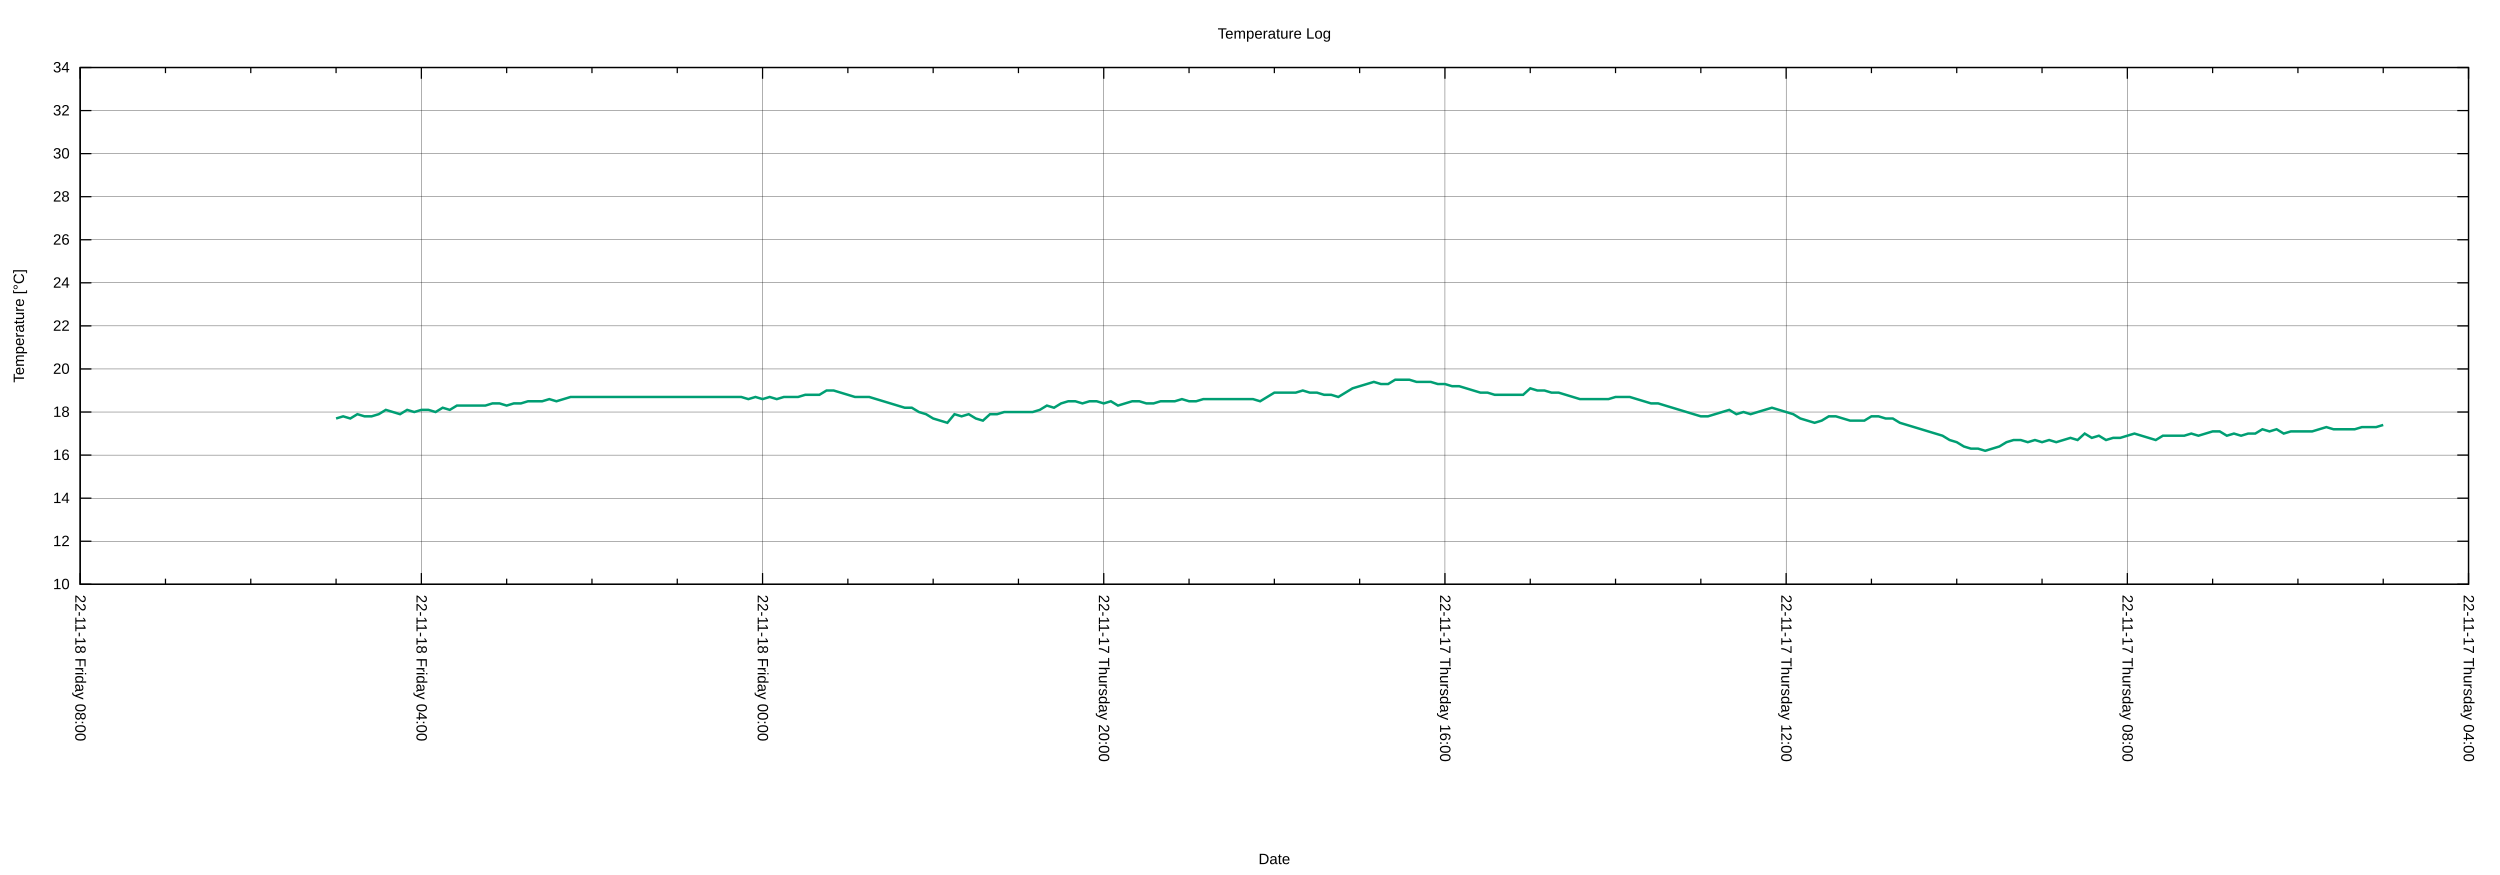
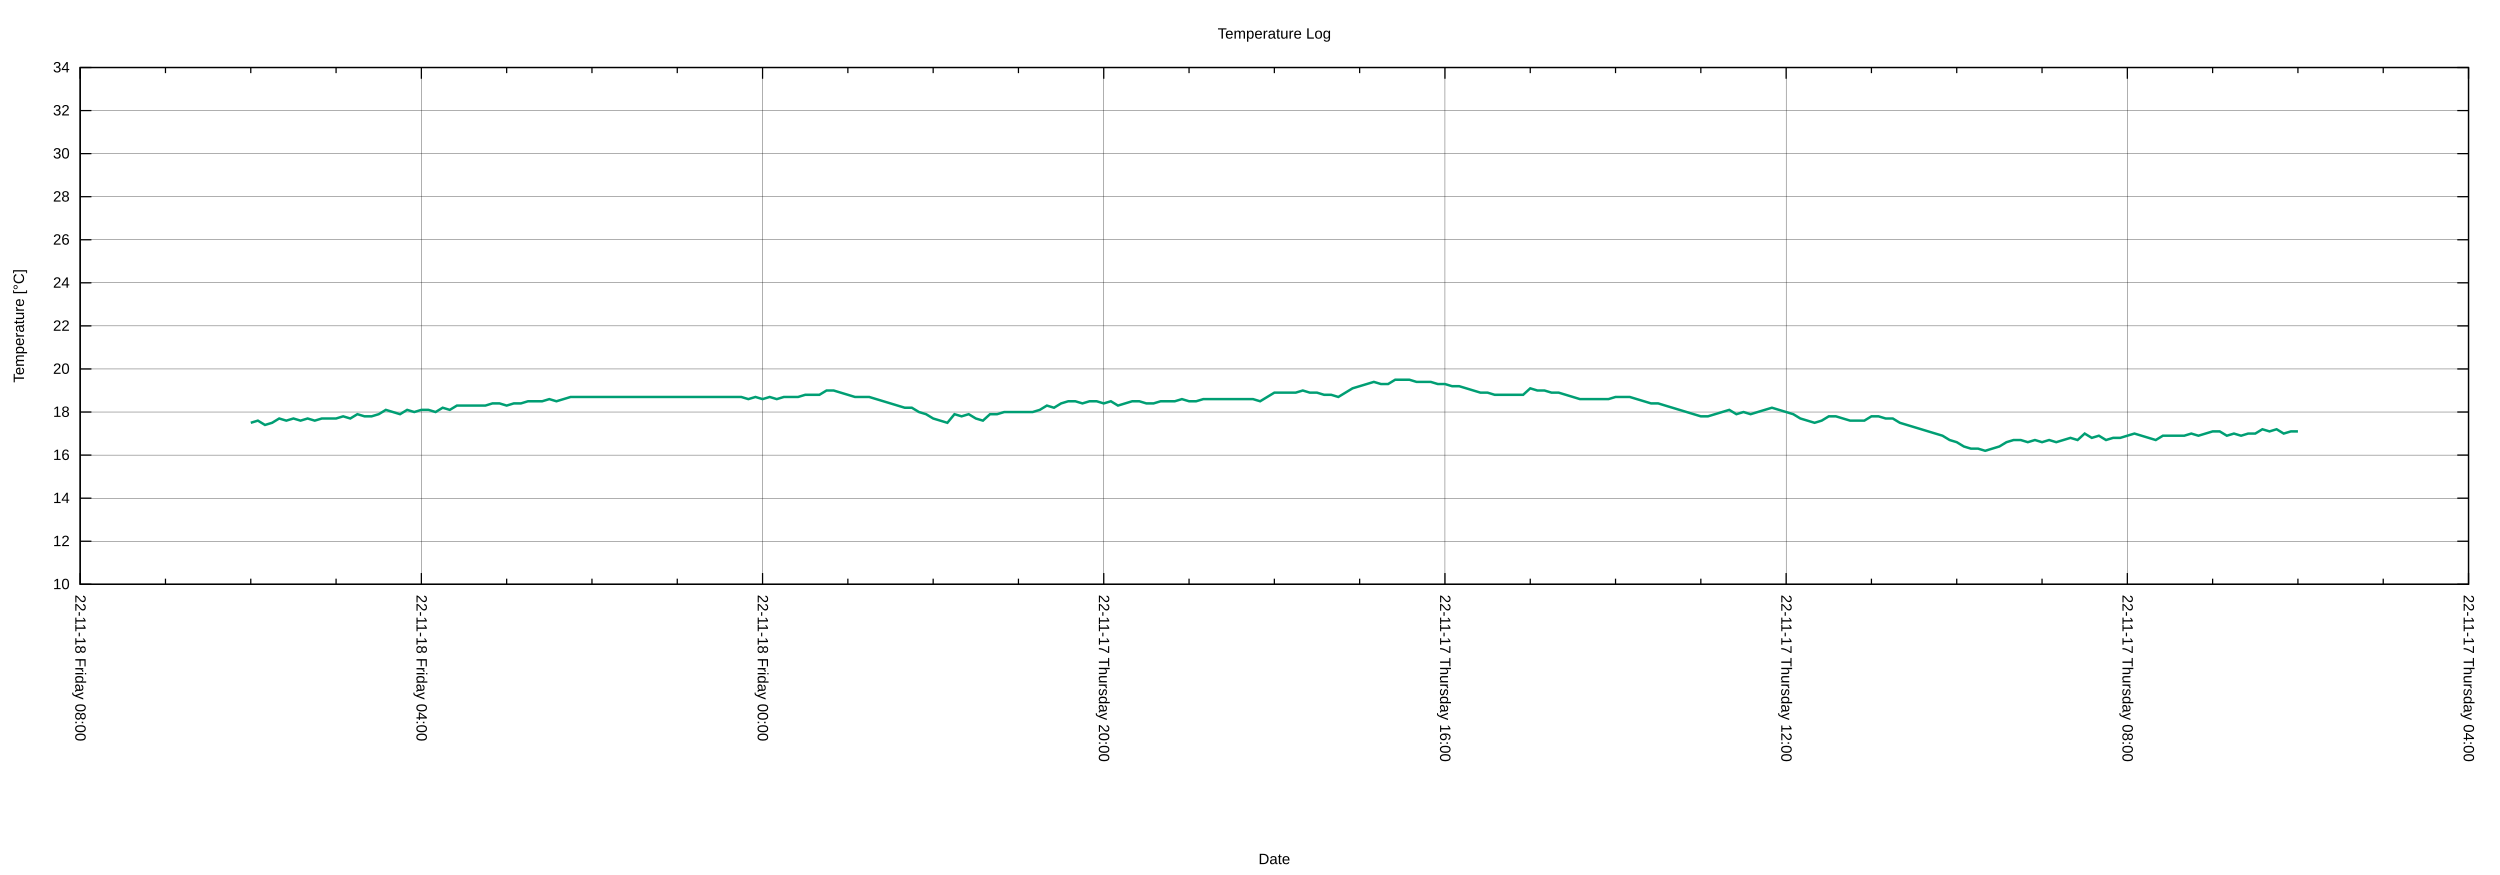
<svg xmlns="http://www.w3.org/2000/svg" xmlns:xlink="http://www.w3.org/1999/xlink" width="2000" height="700" viewBox="0 0 2000 700">
  <g id="gnuplot_canvas">
    <rect x="0" y="0" width="2000" height="700" fill="none" />
    <defs>
      <circle id="gpDot" r="0.5" stroke-width="0.5" stroke="currentColor" />
      <path id="gpPt0" stroke-width="0.222" stroke="currentColor" d="M-1,0 h2 M0,-1 v2" />
      <path id="gpPt1" stroke-width="0.222" stroke="currentColor" d="M-1,-1 L1,1 M1,-1 L-1,1" />
      <path id="gpPt2" stroke-width="0.222" stroke="currentColor" d="M-1,0 L1,0 M0,-1 L0,1 M-1,-1 L1,1 M-1,1 L1,-1" />
      <rect id="gpPt3" stroke-width="0.222" stroke="currentColor" x="-1" y="-1" width="2" height="2" />
      <rect id="gpPt4" stroke-width="0.222" stroke="currentColor" fill="currentColor" x="-1" y="-1" width="2" height="2" />
      <circle id="gpPt5" stroke-width="0.222" stroke="currentColor" cx="0" cy="0" r="1" />
      <use xlink:href="#gpPt5" id="gpPt6" fill="currentColor" stroke="none" />
      <path id="gpPt7" stroke-width="0.222" stroke="currentColor" d="M0,-1.33 L-1.33,0.67 L1.33,0.67 z" />
      <use xlink:href="#gpPt7" id="gpPt8" fill="currentColor" stroke="none" />
      <use xlink:href="#gpPt7" id="gpPt9" stroke="currentColor" transform="rotate(180)" />
      <use xlink:href="#gpPt9" id="gpPt10" fill="currentColor" stroke="none" />
      <use xlink:href="#gpPt3" id="gpPt11" stroke="currentColor" transform="rotate(45)" />
      <use xlink:href="#gpPt11" id="gpPt12" fill="currentColor" stroke="none" />
      <path id="gpPt13" stroke-width="0.222" stroke="currentColor" d="M0,1.330 L1.265,0.411 L0.782,-1.067 L-0.782,-1.076 L-1.265,0.411 z" />
      <use xlink:href="#gpPt13" id="gpPt14" fill="currentColor" stroke="none" />
      <filter id="textbox" filterUnits="objectBoundingBox" x="0" y="0" height="1" width="1">
        <feFlood flood-color="white" flood-opacity="1" result="bgnd" />
        <feComposite in="SourceGraphic" in2="bgnd" operator="atop" />
      </filter>
      <filter id="greybox" filterUnits="objectBoundingBox" x="0" y="0" height="1" width="1">
        <feFlood flood-color="lightgrey" flood-opacity="1" result="grey" />
        <feComposite in="SourceGraphic" in2="grey" operator="atop" />
      </filter>
    </defs>
    <g fill="none" color="white" stroke="currentColor" stroke-width="1.00" stroke-linecap="butt" stroke-linejoin="miter">
</g>
    <g fill="none" color="black" stroke="currentColor" stroke-width="1.00" stroke-linecap="butt" stroke-linejoin="miter">
</g>
    <g fill="none" color="black" stroke="black" stroke-width="0.25" stroke-linecap="butt" stroke-linejoin="miter">
</g>
    <g fill="none" color="black" stroke="currentColor" stroke-width="0.25" stroke-linecap="butt" stroke-linejoin="miter">
      <path stroke="black" class="gridline" d="M64.14,467.43 L1974.82,467.43  " />
    </g>
    <g fill="none" color="black" stroke="black" stroke-width="1.00" stroke-linecap="butt" stroke-linejoin="miter">
</g>
    <g fill="none" color="black" stroke="currentColor" stroke-width="1.00" stroke-linecap="butt" stroke-linejoin="miter">
      <path stroke="black" d="M64.14,467.43 L73.14,467.43 M1974.82,467.43 L1965.82,467.43  " />
      <g transform="translate(55.75,471.33)" stroke="none" fill="black" font-family="Arial" font-size="12.00" text-anchor="end">
        <text>
          <tspan font-family="Arial"> 10</tspan>
        </text>
      </g>
    </g>
    <g fill="none" color="black" stroke="currentColor" stroke-width="1.00" stroke-linecap="butt" stroke-linejoin="miter">
</g>
    <g fill="none" color="black" stroke="black" stroke-width="0.25" stroke-linecap="butt" stroke-linejoin="miter">
</g>
    <g fill="none" color="black" stroke="currentColor" stroke-width="0.25" stroke-linecap="butt" stroke-linejoin="miter">
      <path stroke="black" class="gridline" d="M64.14,432.98 L1974.82,432.98  " />
    </g>
    <g fill="none" color="black" stroke="black" stroke-width="1.00" stroke-linecap="butt" stroke-linejoin="miter">
</g>
    <g fill="none" color="black" stroke="currentColor" stroke-width="1.00" stroke-linecap="butt" stroke-linejoin="miter">
      <path stroke="black" d="M64.14,432.98 L73.14,432.98 M1974.82,432.98 L1965.82,432.98  " />
      <g transform="translate(55.75,436.88)" stroke="none" fill="black" font-family="Arial" font-size="12.00" text-anchor="end">
        <text>
          <tspan font-family="Arial"> 12</tspan>
        </text>
      </g>
    </g>
    <g fill="none" color="black" stroke="currentColor" stroke-width="1.00" stroke-linecap="butt" stroke-linejoin="miter">
</g>
    <g fill="none" color="black" stroke="black" stroke-width="0.25" stroke-linecap="butt" stroke-linejoin="miter">
</g>
    <g fill="none" color="black" stroke="currentColor" stroke-width="0.25" stroke-linecap="butt" stroke-linejoin="miter">
      <path stroke="black" class="gridline" d="M64.14,398.53 L1974.82,398.53  " />
    </g>
    <g fill="none" color="black" stroke="black" stroke-width="1.00" stroke-linecap="butt" stroke-linejoin="miter">
</g>
    <g fill="none" color="black" stroke="currentColor" stroke-width="1.00" stroke-linecap="butt" stroke-linejoin="miter">
      <path stroke="black" d="M64.14,398.53 L73.14,398.53 M1974.82,398.53 L1965.82,398.53  " />
      <g transform="translate(55.75,402.43)" stroke="none" fill="black" font-family="Arial" font-size="12.00" text-anchor="end">
        <text>
          <tspan font-family="Arial"> 14</tspan>
        </text>
      </g>
    </g>
    <g fill="none" color="black" stroke="currentColor" stroke-width="1.00" stroke-linecap="butt" stroke-linejoin="miter">
</g>
    <g fill="none" color="black" stroke="black" stroke-width="0.25" stroke-linecap="butt" stroke-linejoin="miter">
</g>
    <g fill="none" color="black" stroke="currentColor" stroke-width="0.25" stroke-linecap="butt" stroke-linejoin="miter">
      <path stroke="black" class="gridline" d="M64.14,364.07 L1974.82,364.07  " />
    </g>
    <g fill="none" color="black" stroke="black" stroke-width="1.00" stroke-linecap="butt" stroke-linejoin="miter">
</g>
    <g fill="none" color="black" stroke="currentColor" stroke-width="1.00" stroke-linecap="butt" stroke-linejoin="miter">
      <path stroke="black" d="M64.14,364.07 L73.14,364.07 M1974.82,364.07 L1965.82,364.07  " />
      <g transform="translate(55.75,367.97)" stroke="none" fill="black" font-family="Arial" font-size="12.00" text-anchor="end">
        <text>
          <tspan font-family="Arial"> 16</tspan>
        </text>
      </g>
    </g>
    <g fill="none" color="black" stroke="currentColor" stroke-width="1.00" stroke-linecap="butt" stroke-linejoin="miter">
</g>
    <g fill="none" color="black" stroke="black" stroke-width="0.25" stroke-linecap="butt" stroke-linejoin="miter">
</g>
    <g fill="none" color="black" stroke="currentColor" stroke-width="0.25" stroke-linecap="butt" stroke-linejoin="miter">
      <path stroke="black" class="gridline" d="M64.14,329.62 L1974.82,329.62  " />
    </g>
    <g fill="none" color="black" stroke="black" stroke-width="1.00" stroke-linecap="butt" stroke-linejoin="miter">
</g>
    <g fill="none" color="black" stroke="currentColor" stroke-width="1.00" stroke-linecap="butt" stroke-linejoin="miter">
      <path stroke="black" d="M64.14,329.62 L73.14,329.62 M1974.82,329.62 L1965.82,329.62  " />
      <g transform="translate(55.75,333.52)" stroke="none" fill="black" font-family="Arial" font-size="12.00" text-anchor="end">
        <text>
          <tspan font-family="Arial"> 18</tspan>
        </text>
      </g>
    </g>
    <g fill="none" color="black" stroke="currentColor" stroke-width="1.00" stroke-linecap="butt" stroke-linejoin="miter">
</g>
    <g fill="none" color="black" stroke="black" stroke-width="0.25" stroke-linecap="butt" stroke-linejoin="miter">
</g>
    <g fill="none" color="black" stroke="currentColor" stroke-width="0.25" stroke-linecap="butt" stroke-linejoin="miter">
      <path stroke="black" class="gridline" d="M64.14,295.17 L1974.82,295.17  " />
    </g>
    <g fill="none" color="black" stroke="black" stroke-width="1.00" stroke-linecap="butt" stroke-linejoin="miter">
</g>
    <g fill="none" color="black" stroke="currentColor" stroke-width="1.00" stroke-linecap="butt" stroke-linejoin="miter">
      <path stroke="black" d="M64.14,295.17 L73.14,295.17 M1974.82,295.17 L1965.82,295.17  " />
      <g transform="translate(55.75,299.07)" stroke="none" fill="black" font-family="Arial" font-size="12.00" text-anchor="end">
        <text>
          <tspan font-family="Arial"> 20</tspan>
        </text>
      </g>
    </g>
    <g fill="none" color="black" stroke="currentColor" stroke-width="1.00" stroke-linecap="butt" stroke-linejoin="miter">
</g>
    <g fill="none" color="black" stroke="black" stroke-width="0.25" stroke-linecap="butt" stroke-linejoin="miter">
</g>
    <g fill="none" color="black" stroke="currentColor" stroke-width="0.25" stroke-linecap="butt" stroke-linejoin="miter">
      <path stroke="black" class="gridline" d="M64.14,260.72 L1974.82,260.72  " />
    </g>
    <g fill="none" color="black" stroke="black" stroke-width="1.00" stroke-linecap="butt" stroke-linejoin="miter">
</g>
    <g fill="none" color="black" stroke="currentColor" stroke-width="1.00" stroke-linecap="butt" stroke-linejoin="miter">
      <path stroke="black" d="M64.14,260.72 L73.14,260.72 M1974.82,260.72 L1965.82,260.72  " />
      <g transform="translate(55.75,264.62)" stroke="none" fill="black" font-family="Arial" font-size="12.00" text-anchor="end">
        <text>
          <tspan font-family="Arial"> 22</tspan>
        </text>
      </g>
    </g>
    <g fill="none" color="black" stroke="currentColor" stroke-width="1.00" stroke-linecap="butt" stroke-linejoin="miter">
</g>
    <g fill="none" color="black" stroke="black" stroke-width="0.25" stroke-linecap="butt" stroke-linejoin="miter">
</g>
    <g fill="none" color="black" stroke="currentColor" stroke-width="0.25" stroke-linecap="butt" stroke-linejoin="miter">
      <path stroke="black" class="gridline" d="M64.14,226.27 L1974.82,226.27  " />
    </g>
    <g fill="none" color="black" stroke="black" stroke-width="1.00" stroke-linecap="butt" stroke-linejoin="miter">
</g>
    <g fill="none" color="black" stroke="currentColor" stroke-width="1.00" stroke-linecap="butt" stroke-linejoin="miter">
      <path stroke="black" d="M64.14,226.27 L73.14,226.27 M1974.82,226.27 L1965.82,226.27  " />
      <g transform="translate(55.75,230.17)" stroke="none" fill="black" font-family="Arial" font-size="12.00" text-anchor="end">
        <text>
          <tspan font-family="Arial"> 24</tspan>
        </text>
      </g>
    </g>
    <g fill="none" color="black" stroke="currentColor" stroke-width="1.00" stroke-linecap="butt" stroke-linejoin="miter">
</g>
    <g fill="none" color="black" stroke="black" stroke-width="0.25" stroke-linecap="butt" stroke-linejoin="miter">
</g>
    <g fill="none" color="black" stroke="currentColor" stroke-width="0.25" stroke-linecap="butt" stroke-linejoin="miter">
      <path stroke="black" class="gridline" d="M64.14,191.82 L1974.82,191.82  " />
    </g>
    <g fill="none" color="black" stroke="black" stroke-width="1.00" stroke-linecap="butt" stroke-linejoin="miter">
</g>
    <g fill="none" color="black" stroke="currentColor" stroke-width="1.00" stroke-linecap="butt" stroke-linejoin="miter">
      <path stroke="black" d="M64.14,191.82 L73.14,191.82 M1974.82,191.82 L1965.82,191.82  " />
      <g transform="translate(55.75,195.72)" stroke="none" fill="black" font-family="Arial" font-size="12.00" text-anchor="end">
        <text>
          <tspan font-family="Arial"> 26</tspan>
        </text>
      </g>
    </g>
    <g fill="none" color="black" stroke="currentColor" stroke-width="1.00" stroke-linecap="butt" stroke-linejoin="miter">
</g>
    <g fill="none" color="black" stroke="black" stroke-width="0.25" stroke-linecap="butt" stroke-linejoin="miter">
</g>
    <g fill="none" color="black" stroke="currentColor" stroke-width="0.25" stroke-linecap="butt" stroke-linejoin="miter">
      <path stroke="black" class="gridline" d="M64.14,157.36 L1974.82,157.36  " />
    </g>
    <g fill="none" color="black" stroke="black" stroke-width="1.00" stroke-linecap="butt" stroke-linejoin="miter">
</g>
    <g fill="none" color="black" stroke="currentColor" stroke-width="1.00" stroke-linecap="butt" stroke-linejoin="miter">
      <path stroke="black" d="M64.14,157.36 L73.14,157.36 M1974.82,157.36 L1965.82,157.36  " />
      <g transform="translate(55.75,161.26)" stroke="none" fill="black" font-family="Arial" font-size="12.00" text-anchor="end">
        <text>
          <tspan font-family="Arial"> 28</tspan>
        </text>
      </g>
    </g>
    <g fill="none" color="black" stroke="currentColor" stroke-width="1.00" stroke-linecap="butt" stroke-linejoin="miter">
</g>
    <g fill="none" color="black" stroke="black" stroke-width="0.25" stroke-linecap="butt" stroke-linejoin="miter">
</g>
    <g fill="none" color="black" stroke="currentColor" stroke-width="0.25" stroke-linecap="butt" stroke-linejoin="miter">
      <path stroke="black" class="gridline" d="M64.14,122.91 L1974.82,122.91  " />
    </g>
    <g fill="none" color="black" stroke="black" stroke-width="1.00" stroke-linecap="butt" stroke-linejoin="miter">
</g>
    <g fill="none" color="black" stroke="currentColor" stroke-width="1.00" stroke-linecap="butt" stroke-linejoin="miter">
      <path stroke="black" d="M64.14,122.91 L73.14,122.91 M1974.82,122.91 L1965.82,122.91  " />
      <g transform="translate(55.75,126.81)" stroke="none" fill="black" font-family="Arial" font-size="12.00" text-anchor="end">
        <text>
          <tspan font-family="Arial"> 30</tspan>
        </text>
      </g>
    </g>
    <g fill="none" color="black" stroke="currentColor" stroke-width="1.00" stroke-linecap="butt" stroke-linejoin="miter">
</g>
    <g fill="none" color="black" stroke="black" stroke-width="0.25" stroke-linecap="butt" stroke-linejoin="miter">
</g>
    <g fill="none" color="black" stroke="currentColor" stroke-width="0.25" stroke-linecap="butt" stroke-linejoin="miter">
      <path stroke="black" class="gridline" d="M64.14,88.46 L1974.82,88.46  " />
    </g>
    <g fill="none" color="black" stroke="black" stroke-width="1.00" stroke-linecap="butt" stroke-linejoin="miter">
</g>
    <g fill="none" color="black" stroke="currentColor" stroke-width="1.00" stroke-linecap="butt" stroke-linejoin="miter">
      <path stroke="black" d="M64.14,88.46 L73.14,88.46 M1974.82,88.46 L1965.82,88.46  " />
      <g transform="translate(55.75,92.36)" stroke="none" fill="black" font-family="Arial" font-size="12.00" text-anchor="end">
        <text>
          <tspan font-family="Arial"> 32</tspan>
        </text>
      </g>
    </g>
    <g fill="none" color="black" stroke="currentColor" stroke-width="1.00" stroke-linecap="butt" stroke-linejoin="miter">
</g>
    <g fill="none" color="black" stroke="black" stroke-width="0.25" stroke-linecap="butt" stroke-linejoin="miter">
</g>
    <g fill="none" color="black" stroke="currentColor" stroke-width="0.25" stroke-linecap="butt" stroke-linejoin="miter">
      <path stroke="black" class="gridline" d="M64.14,54.01 L1974.82,54.01  " />
    </g>
    <g fill="none" color="black" stroke="black" stroke-width="1.00" stroke-linecap="butt" stroke-linejoin="miter">
</g>
    <g fill="none" color="black" stroke="currentColor" stroke-width="1.00" stroke-linecap="butt" stroke-linejoin="miter">
      <path stroke="black" d="M64.14,54.01 L73.14,54.01 M1974.82,54.01 L1965.82,54.01  " />
      <g transform="translate(55.75,57.91)" stroke="none" fill="black" font-family="Arial" font-size="12.00" text-anchor="end">
        <text>
          <tspan font-family="Arial"> 34</tspan>
        </text>
      </g>
    </g>
    <g fill="none" color="black" stroke="currentColor" stroke-width="1.00" stroke-linecap="butt" stroke-linejoin="miter">
</g>
    <g fill="none" color="black" stroke="black" stroke-width="0.25" stroke-linecap="butt" stroke-linejoin="miter">
</g>
    <g fill="none" color="black" stroke="currentColor" stroke-width="0.25" stroke-linecap="butt" stroke-linejoin="miter">
      <path stroke="black" class="gridline" d="M1974.82,467.43 L1974.82,54.01  " />
    </g>
    <g fill="none" color="black" stroke="black" stroke-width="1.00" stroke-linecap="butt" stroke-linejoin="miter">
</g>
    <g fill="none" color="black" stroke="currentColor" stroke-width="1.00" stroke-linecap="butt" stroke-linejoin="miter">
      <path stroke="black" d="M1974.82,467.43 L1974.82,458.43 M1974.82,54.01 L1974.82,63.01  " />
      <g transform="translate(1970.92,475.82) rotate(90)" stroke="none" fill="black" font-family="Arial" font-size="12.00" text-anchor="start">
        <text>
          <tspan font-family="Arial">22-11-17 Thursday 04:00</tspan>
        </text>
      </g>
    </g>
    <g fill="none" color="black" stroke="currentColor" stroke-width="1.00" stroke-linecap="butt" stroke-linejoin="miter">
      <path stroke="black" d="M1906.58,467.43 L1906.58,462.93 M1906.58,54.01 L1906.58,58.51 M1838.34,467.43 L1838.34,462.93 M1838.34,54.01 L1838.34,58.51   M1770.10,467.43 L1770.10,462.93 M1770.10,54.01 L1770.10,58.51  " />
    </g>
    <g fill="none" color="black" stroke="black" stroke-width="0.25" stroke-linecap="butt" stroke-linejoin="miter">
</g>
    <g fill="none" color="black" stroke="currentColor" stroke-width="0.25" stroke-linecap="butt" stroke-linejoin="miter">
      <path stroke="black" class="gridline" d="M1701.87,467.43 L1701.87,54.01  " />
    </g>
    <g fill="none" color="black" stroke="black" stroke-width="1.00" stroke-linecap="butt" stroke-linejoin="miter">
</g>
    <g fill="none" color="black" stroke="currentColor" stroke-width="1.00" stroke-linecap="butt" stroke-linejoin="miter">
      <path stroke="black" d="M1701.87,467.43 L1701.87,458.43 M1701.87,54.01 L1701.87,63.01  " />
      <g transform="translate(1697.97,475.82) rotate(90)" stroke="none" fill="black" font-family="Arial" font-size="12.00" text-anchor="start">
        <text>
          <tspan font-family="Arial">22-11-17 Thursday 08:00</tspan>
        </text>
      </g>
    </g>
    <g fill="none" color="black" stroke="currentColor" stroke-width="1.00" stroke-linecap="butt" stroke-linejoin="miter">
      <path stroke="black" d="M1633.63,467.43 L1633.63,462.93 M1633.63,54.01 L1633.63,58.51 M1565.39,467.43 L1565.39,462.93 M1565.39,54.01 L1565.39,58.51   M1497.15,467.43 L1497.15,462.93 M1497.15,54.01 L1497.15,58.51  " />
    </g>
    <g fill="none" color="black" stroke="black" stroke-width="0.25" stroke-linecap="butt" stroke-linejoin="miter">
</g>
    <g fill="none" color="black" stroke="currentColor" stroke-width="0.25" stroke-linecap="butt" stroke-linejoin="miter">
      <path stroke="black" class="gridline" d="M1428.91,467.43 L1428.91,54.01  " />
    </g>
    <g fill="none" color="black" stroke="black" stroke-width="1.00" stroke-linecap="butt" stroke-linejoin="miter">
</g>
    <g fill="none" color="black" stroke="currentColor" stroke-width="1.00" stroke-linecap="butt" stroke-linejoin="miter">
      <path stroke="black" d="M1428.91,467.43 L1428.91,458.43 M1428.91,54.01 L1428.91,63.01  " />
      <g transform="translate(1425.01,475.82) rotate(90)" stroke="none" fill="black" font-family="Arial" font-size="12.00" text-anchor="start">
        <text>
          <tspan font-family="Arial">22-11-17 Thursday 12:00</tspan>
        </text>
      </g>
    </g>
    <g fill="none" color="black" stroke="currentColor" stroke-width="1.00" stroke-linecap="butt" stroke-linejoin="miter">
      <path stroke="black" d="M1360.67,467.43 L1360.67,462.93 M1360.67,54.01 L1360.67,58.51 M1292.43,467.43 L1292.43,462.93 M1292.43,54.01 L1292.43,58.51   M1224.20,467.43 L1224.20,462.93 M1224.20,54.01 L1224.20,58.51  " />
    </g>
    <g fill="none" color="black" stroke="black" stroke-width="0.25" stroke-linecap="butt" stroke-linejoin="miter">
</g>
    <g fill="none" color="black" stroke="currentColor" stroke-width="0.25" stroke-linecap="butt" stroke-linejoin="miter">
      <path stroke="black" class="gridline" d="M1155.96,467.43 L1155.96,54.01  " />
    </g>
    <g fill="none" color="black" stroke="black" stroke-width="1.00" stroke-linecap="butt" stroke-linejoin="miter">
</g>
    <g fill="none" color="black" stroke="currentColor" stroke-width="1.00" stroke-linecap="butt" stroke-linejoin="miter">
      <path stroke="black" d="M1155.96,467.43 L1155.96,458.43 M1155.96,54.01 L1155.96,63.01  " />
      <g transform="translate(1152.06,475.82) rotate(90)" stroke="none" fill="black" font-family="Arial" font-size="12.00" text-anchor="start">
        <text>
          <tspan font-family="Arial">22-11-17 Thursday 16:00</tspan>
        </text>
      </g>
    </g>
    <g fill="none" color="black" stroke="currentColor" stroke-width="1.00" stroke-linecap="butt" stroke-linejoin="miter">
      <path stroke="black" d="M1087.72,467.43 L1087.72,462.93 M1087.72,54.01 L1087.72,58.51 M1019.48,467.43 L1019.48,462.93 M1019.48,54.01 L1019.48,58.51   M951.24,467.43 L951.24,462.93 M951.24,54.01 L951.24,58.51  " />
    </g>
    <g fill="none" color="black" stroke="black" stroke-width="0.25" stroke-linecap="butt" stroke-linejoin="miter">
</g>
    <g fill="none" color="black" stroke="currentColor" stroke-width="0.25" stroke-linecap="butt" stroke-linejoin="miter">
      <path stroke="black" class="gridline" d="M883.00,467.43 L883.00,54.01  " />
    </g>
    <g fill="none" color="black" stroke="black" stroke-width="1.00" stroke-linecap="butt" stroke-linejoin="miter">
</g>
    <g fill="none" color="black" stroke="currentColor" stroke-width="1.00" stroke-linecap="butt" stroke-linejoin="miter">
      <path stroke="black" d="M883.00,467.43 L883.00,458.43 M883.00,54.01 L883.00,63.01  " />
      <g transform="translate(879.10,475.82) rotate(90)" stroke="none" fill="black" font-family="Arial" font-size="12.00" text-anchor="start">
        <text>
          <tspan font-family="Arial">22-11-17 Thursday 20:00</tspan>
        </text>
      </g>
    </g>
    <g fill="none" color="black" stroke="currentColor" stroke-width="1.00" stroke-linecap="butt" stroke-linejoin="miter">
      <path stroke="black" d="M814.76,467.43 L814.76,462.93 M814.76,54.01 L814.76,58.51 M746.53,467.43 L746.53,462.93 M746.53,54.01 L746.53,58.51   M678.29,467.43 L678.29,462.93 M678.29,54.01 L678.29,58.51  " />
    </g>
    <g fill="none" color="black" stroke="black" stroke-width="0.25" stroke-linecap="butt" stroke-linejoin="miter">
</g>
    <g fill="none" color="black" stroke="currentColor" stroke-width="0.25" stroke-linecap="butt" stroke-linejoin="miter">
      <path stroke="black" class="gridline" d="M610.05,467.43 L610.05,54.01  " />
    </g>
    <g fill="none" color="black" stroke="black" stroke-width="1.00" stroke-linecap="butt" stroke-linejoin="miter">
</g>
    <g fill="none" color="black" stroke="currentColor" stroke-width="1.00" stroke-linecap="butt" stroke-linejoin="miter">
      <path stroke="black" d="M610.05,467.43 L610.05,458.43 M610.05,54.01 L610.05,63.01  " />
      <g transform="translate(606.15,475.82) rotate(90)" stroke="none" fill="black" font-family="Arial" font-size="12.00" text-anchor="start">
        <text>
          <tspan font-family="Arial">22-11-18 Friday 00:00</tspan>
        </text>
      </g>
    </g>
    <g fill="none" color="black" stroke="currentColor" stroke-width="1.00" stroke-linecap="butt" stroke-linejoin="miter">
      <path stroke="black" d="M541.81,467.43 L541.81,462.93 M541.81,54.01 L541.81,58.51 M473.57,467.43 L473.57,462.93 M473.57,54.01 L473.57,58.51   M405.33,467.43 L405.33,462.93 M405.33,54.01 L405.33,58.51  " />
    </g>
    <g fill="none" color="black" stroke="black" stroke-width="0.25" stroke-linecap="butt" stroke-linejoin="miter">
</g>
    <g fill="none" color="black" stroke="currentColor" stroke-width="0.25" stroke-linecap="butt" stroke-linejoin="miter">
      <path stroke="black" class="gridline" d="M337.09,467.43 L337.09,54.01  " />
    </g>
    <g fill="none" color="black" stroke="black" stroke-width="1.00" stroke-linecap="butt" stroke-linejoin="miter">
</g>
    <g fill="none" color="black" stroke="currentColor" stroke-width="1.00" stroke-linecap="butt" stroke-linejoin="miter">
      <path stroke="black" d="M337.09,467.43 L337.09,458.43 M337.09,54.01 L337.09,63.01  " />
      <g transform="translate(333.19,475.82) rotate(90)" stroke="none" fill="black" font-family="Arial" font-size="12.00" text-anchor="start">
        <text>
          <tspan font-family="Arial">22-11-18 Friday 04:00</tspan>
        </text>
      </g>
    </g>
    <g fill="none" color="black" stroke="currentColor" stroke-width="1.00" stroke-linecap="butt" stroke-linejoin="miter">
      <path stroke="black" d="M268.86,467.43 L268.86,462.93 M268.86,54.01 L268.86,58.51 M200.62,467.43 L200.62,462.93 M200.62,54.01 L200.62,58.51   M132.38,467.43 L132.38,462.93 M132.38,54.01 L132.38,58.51  " />
    </g>
    <g fill="none" color="black" stroke="black" stroke-width="0.25" stroke-linecap="butt" stroke-linejoin="miter">
</g>
    <g fill="none" color="black" stroke="currentColor" stroke-width="0.25" stroke-linecap="butt" stroke-linejoin="miter">
      <path stroke="black" class="gridline" d="M64.14,467.43 L64.14,54.01  " />
    </g>
    <g fill="none" color="black" stroke="black" stroke-width="1.00" stroke-linecap="butt" stroke-linejoin="miter">
</g>
    <g fill="none" color="black" stroke="currentColor" stroke-width="1.00" stroke-linecap="butt" stroke-linejoin="miter">
      <path stroke="black" d="M64.14,467.43 L64.14,458.43 M64.14,54.01 L64.14,63.01  " />
      <g transform="translate(60.24,475.82) rotate(90)" stroke="none" fill="black" font-family="Arial" font-size="12.00" text-anchor="start">
        <text>
          <tspan font-family="Arial">22-11-18 Friday 08:00</tspan>
        </text>
      </g>
    </g>
    <g fill="none" color="black" stroke="currentColor" stroke-width="1.00" stroke-linecap="butt" stroke-linejoin="miter">
</g>
    <g fill="none" color="black" stroke="currentColor" stroke-width="1.00" stroke-linecap="butt" stroke-linejoin="miter">
      <path stroke="black" d="M64.14,54.01 L64.14,467.43 L1974.82,467.43 L1974.82,54.01 L64.14,54.01 Z  " />
    </g>
    <g fill="none" color="black" stroke="currentColor" stroke-width="1.00" stroke-linecap="butt" stroke-linejoin="miter">
      <g transform="translate(19.18,260.72) rotate(270)" stroke="none" fill="black" font-family="Arial" font-size="12.00" text-anchor="middle">
        <text>
          <tspan font-family="Arial">Temperature [°C]</tspan>
        </text>
      </g>
    </g>
    <g fill="none" color="black" stroke="currentColor" stroke-width="1.00" stroke-linecap="butt" stroke-linejoin="miter">
      <g transform="translate(1019.48,691.30)" stroke="none" fill="black" font-family="Arial" font-size="12.00" text-anchor="middle">
        <text>
          <tspan font-family="Arial">Date</tspan>
        </text>
      </g>
    </g>
    <g fill="none" color="black" stroke="currentColor" stroke-width="1.00" stroke-linecap="butt" stroke-linejoin="miter">
</g>
    <g id="gnuplot_plot_1">
      <g fill="none" color="white" stroke="currentColor" stroke-width="2.00" stroke-linecap="butt" stroke-linejoin="miter">
</g>
      <g fill="none" color="black" stroke="currentColor" stroke-width="2.00" stroke-linecap="butt" stroke-linejoin="miter">
-         <path stroke="rgb(  0, 158, 115)" d="M268.86,334.79 L274.54,333.07 L280.23,334.79 L285.92,331.35 L291.60,333.07 L297.29,333.07 L302.98,331.35 L308.66,327.90   L314.35,329.62 L320.03,331.35 L325.72,327.90 L331.41,329.62 L337.09,327.90 L342.78,327.90 L348.47,329.62 L354.15,326.18   L359.84,327.90 L365.53,324.46 L371.21,324.46 L376.90,324.46 L382.59,324.46 L388.27,324.46 L393.96,322.73 L399.65,322.73   L405.33,324.46 L411.02,322.73 L416.71,322.73 L422.39,321.01 L428.08,321.01 L433.77,321.01 L439.45,319.29 L445.14,321.01   L450.83,319.29 L456.51,317.57 L462.20,317.57 L467.88,317.57 L473.57,317.57 L479.26,317.57 L484.94,317.57 L490.63,317.57   L496.32,317.57 L502.00,317.57 L507.69,317.57 L513.38,317.57 L519.06,317.57 L524.75,317.57 L530.44,317.57 L536.12,317.57   L541.81,317.57 L547.50,317.57 L553.18,317.57 L558.87,317.57 L564.56,317.57 L570.24,317.57 L575.93,317.57 L581.62,317.57   L587.30,317.57 L592.99,317.57 L598.68,319.29 L604.36,317.57 L610.05,319.29 L615.74,317.57 L621.42,319.29 L627.11,317.57   L632.79,317.57 L638.48,317.57 L644.17,315.84 L649.85,315.84 L655.54,315.84 L661.23,312.40 L666.91,312.40 L672.60,314.12   L678.29,315.84 L683.97,317.57 L689.66,317.57 L695.35,317.57 L701.03,319.29 L706.72,321.01 L712.41,322.73 L718.09,324.46   L723.78,326.18 L729.47,326.18 L735.15,329.62 L740.84,331.35 L746.53,334.79 L752.21,336.51 L757.90,338.24 L763.59,331.35   L769.27,333.07 L774.96,331.35 L780.65,334.79 L786.33,336.51 L792.02,331.35 L797.70,331.35 L803.39,329.62 L809.08,329.62   L814.76,329.62 L820.45,329.62 L826.14,329.62 L831.82,327.90 L837.51,324.46 L843.20,326.18 L848.88,322.73 L854.57,321.01   L860.26,321.01 L865.94,322.73 L871.63,321.01 L877.32,321.01 L883.00,322.73 L888.69,321.01 L894.38,324.46 L900.06,322.73   L905.75,321.01 L911.44,321.01 L917.12,322.73 L922.81,322.73 L928.50,321.01 L934.18,321.01 L939.87,321.01 L945.55,319.29   L951.24,321.01 L956.93,321.01 L962.61,319.29 L968.30,319.29 L973.99,319.29 L979.67,319.29 L985.36,319.29 L991.05,319.29   L996.73,319.29 L1002.42,319.29 L1008.11,321.01 L1013.79,317.57 L1019.48,314.12 L1025.17,314.12 L1030.85,314.12 L1036.54,314.12   L1042.23,312.40 L1047.91,314.12 L1053.60,314.12 L1059.29,315.84 L1064.97,315.84 L1070.66,317.57 L1076.35,314.12 L1082.03,310.67   L1087.72,308.95 L1093.41,307.23 L1099.09,305.51 L1104.78,307.23 L1110.46,307.23 L1116.15,303.78 L1121.84,303.78 L1127.52,303.78   L1133.21,305.51 L1138.90,305.51 L1144.58,305.51 L1150.27,307.23 L1155.96,307.23 L1161.64,308.95 L1167.33,308.95 L1173.02,310.67   L1178.70,312.40 L1184.39,314.12 L1190.08,314.12 L1195.76,315.84 L1201.45,315.84 L1207.14,315.84 L1212.82,315.84 L1218.51,315.84   L1224.20,310.67 L1229.88,312.40 L1235.57,312.40 L1241.26,314.12 L1246.94,314.12 L1252.63,315.84 L1258.32,317.57 L1264.00,319.29   L1269.69,319.29 L1275.37,319.29 L1281.06,319.29 L1286.75,319.29 L1292.43,317.57 L1298.12,317.57 L1303.81,317.57 L1309.49,319.29   L1315.18,321.01 L1320.87,322.73 L1326.55,322.73 L1332.24,324.46 L1337.93,326.18 L1343.61,327.90 L1349.30,329.62 L1354.99,331.35   L1360.67,333.07 L1366.36,333.07 L1372.05,331.35 L1377.73,329.62 L1383.42,327.90 L1389.11,331.35 L1394.79,329.62 L1400.48,331.35   L1406.17,329.62 L1411.85,327.90 L1417.54,326.18 L1423.22,327.90 L1428.91,329.62 L1434.60,331.35 L1440.28,334.79 L1445.97,336.51   L1451.66,338.24 L1457.34,336.51 L1463.03,333.07 L1468.72,333.07 L1474.40,334.79 L1480.09,336.51 L1485.78,336.51 L1491.46,336.51   L1497.15,333.07 L1502.84,333.07 L1508.52,334.79 L1514.21,334.79 L1519.90,338.24 L1525.58,339.96 L1531.27,341.68 L1536.96,343.40   L1542.64,345.13 L1548.33,346.85 L1554.02,348.57 L1559.70,352.02 L1565.39,353.74 L1571.08,357.18 L1576.76,358.91 L1582.45,358.91   L1588.13,360.63 L1593.82,358.91 L1599.51,357.18 L1605.19,353.74 L1610.88,352.02 L1616.57,352.02 L1622.25,353.74 L1627.94,352.02   L1633.63,353.74 L1639.31,352.02 L1645.00,353.74 L1650.69,352.02 L1656.37,350.29 L1662.06,352.02 L1667.75,346.85 L1673.43,350.29   L1679.12,348.57 L1684.81,352.02 L1690.49,350.29 L1696.18,350.29 L1701.87,348.57 L1707.55,346.85 L1713.24,348.57 L1718.93,350.29   L1724.61,352.02 L1730.30,348.57 L1735.99,348.57 L1741.67,348.57 L1747.36,348.57 L1753.04,346.85 L1758.73,348.57 L1764.42,346.85   L1770.10,345.13 L1775.79,345.13 L1781.48,348.57 L1787.16,346.85 L1792.85,348.57 L1798.54,346.85 L1804.22,346.85 L1809.91,343.40   L1815.60,345.13 L1821.28,343.40 L1826.97,346.85 L1832.66,345.13 L1838.34,345.13 L1844.03,345.13 L1849.72,345.13 L1855.40,343.40   L1861.09,341.68 L1866.78,343.40 L1872.46,343.40 L1878.15,343.40 L1883.84,343.40 L1889.52,341.68 L1895.21,341.68 L1900.89,341.68   L1906.58,339.96  " />
+         <path stroke="rgb(  0, 158, 115)" d="M200.62,338.24 L206.30,336.51 L211.99,339.96 L217.68,338.24 L223.36,334.79 L229.05,336.51 L234.74,334.79 L240.42,336.51   L246.11,334.79 L251.80,336.51 L257.48,334.79 L263.17,334.79 L268.86,334.79 L274.54,333.07 L280.23,334.79 L285.92,331.35   L291.60,333.07 L297.29,333.07 L302.98,331.35 L308.66,327.90 L314.35,329.62 L320.03,331.35 L325.72,327.90 L331.41,329.62   L337.09,327.90 L342.78,327.90 L348.47,329.62 L354.15,326.18 L359.84,327.90 L365.53,324.46 L371.21,324.46 L376.90,324.46   L382.59,324.46 L388.27,324.46 L393.96,322.73 L399.65,322.73 L405.33,324.46 L411.02,322.73 L416.71,322.73 L422.39,321.01   L428.08,321.01 L433.77,321.01 L439.45,319.29 L445.14,321.01 L450.83,319.29 L456.51,317.57 L462.20,317.57 L467.88,317.57   L473.57,317.57 L479.26,317.57 L484.94,317.57 L490.63,317.57 L496.32,317.57 L502.00,317.57 L507.69,317.57 L513.38,317.57   L519.06,317.57 L524.75,317.57 L530.44,317.57 L536.12,317.57 L541.81,317.57 L547.50,317.57 L553.18,317.57 L558.87,317.57   L564.56,317.57 L570.24,317.57 L575.93,317.57 L581.62,317.57 L587.30,317.57 L592.99,317.57 L598.68,319.29 L604.36,317.57   L610.05,319.29 L615.74,317.57 L621.42,319.29 L627.11,317.57 L632.79,317.57 L638.48,317.57 L644.17,315.84 L649.85,315.84   L655.54,315.84 L661.23,312.40 L666.91,312.40 L672.60,314.12 L678.29,315.84 L683.97,317.57 L689.66,317.57 L695.35,317.57   L701.03,319.29 L706.72,321.01 L712.41,322.73 L718.09,324.46 L723.78,326.18 L729.47,326.18 L735.15,329.62 L740.84,331.35   L746.53,334.79 L752.21,336.51 L757.90,338.24 L763.59,331.35 L769.27,333.07 L774.96,331.35 L780.65,334.79 L786.33,336.51   L792.02,331.35 L797.70,331.35 L803.39,329.62 L809.08,329.62 L814.76,329.62 L820.45,329.62 L826.14,329.62 L831.82,327.90   L837.51,324.46 L843.20,326.18 L848.88,322.73 L854.57,321.01 L860.26,321.01 L865.94,322.73 L871.63,321.01 L877.32,321.01   L883.00,322.73 L888.69,321.01 L894.38,324.46 L900.06,322.73 L905.75,321.01 L911.44,321.01 L917.12,322.73 L922.81,322.73   L928.50,321.01 L934.18,321.01 L939.87,321.01 L945.55,319.29 L951.24,321.01 L956.93,321.01 L962.61,319.29 L968.30,319.29   L973.99,319.29 L979.67,319.29 L985.36,319.29 L991.05,319.29 L996.73,319.29 L1002.42,319.29 L1008.11,321.01 L1013.79,317.57   L1019.48,314.12 L1025.17,314.12 L1030.85,314.12 L1036.54,314.12 L1042.23,312.40 L1047.91,314.12 L1053.60,314.12 L1059.29,315.84   L1064.97,315.84 L1070.66,317.57 L1076.35,314.12 L1082.03,310.67 L1087.72,308.95 L1093.41,307.23 L1099.09,305.51 L1104.78,307.23   L1110.46,307.23 L1116.15,303.78 L1121.84,303.78 L1127.52,303.78 L1133.21,305.51 L1138.90,305.51 L1144.58,305.51 L1150.27,307.23   L1155.96,307.23 L1161.64,308.95 L1167.33,308.95 L1173.02,310.67 L1178.70,312.40 L1184.39,314.12 L1190.08,314.12 L1195.76,315.84   L1201.45,315.84 L1207.14,315.84 L1212.82,315.84 L1218.51,315.84 L1224.20,310.67 L1229.88,312.40 L1235.57,312.40 L1241.26,314.12   L1246.94,314.12 L1252.63,315.84 L1258.32,317.57 L1264.00,319.29 L1269.69,319.29 L1275.37,319.29 L1281.06,319.29 L1286.75,319.29   L1292.43,317.57 L1298.12,317.57 L1303.81,317.57 L1309.49,319.29 L1315.18,321.01 L1320.87,322.73 L1326.55,322.73 L1332.24,324.46   L1337.93,326.18 L1343.61,327.90 L1349.30,329.62 L1354.99,331.35 L1360.67,333.07 L1366.36,333.07 L1372.05,331.35 L1377.73,329.62   L1383.42,327.90 L1389.11,331.35 L1394.79,329.62 L1400.48,331.35 L1406.17,329.62 L1411.85,327.90 L1417.54,326.18 L1423.22,327.90   L1428.91,329.62 L1434.60,331.35 L1440.28,334.79 L1445.97,336.51 L1451.66,338.24 L1457.34,336.51 L1463.03,333.07 L1468.72,333.07   L1474.40,334.79 L1480.09,336.51 L1485.78,336.51 L1491.46,336.51 L1497.15,333.07 L1502.84,333.07 L1508.52,334.79 L1514.21,334.79   L1519.90,338.24 L1525.58,339.96 L1531.27,341.68 L1536.96,343.40 L1542.64,345.13 L1548.33,346.85 L1554.02,348.57 L1559.70,352.02   L1565.39,353.74 L1571.08,357.18 L1576.76,358.91 L1582.45,358.91 L1588.13,360.63 L1593.82,358.91 L1599.51,357.18 L1605.19,353.74   L1610.88,352.02 L1616.57,352.02 L1622.25,353.74 L1627.94,352.02 L1633.63,353.74 L1639.31,352.02 L1645.00,353.74 L1650.69,352.02   L1656.37,350.29 L1662.06,352.02 L1667.75,346.85 L1673.43,350.29 L1679.12,348.57 L1684.81,352.02 L1690.49,350.29 L1696.18,350.29   L1701.87,348.57 L1707.55,346.85 L1713.24,348.57 L1718.93,350.29 L1724.61,352.02 L1730.30,348.57 L1735.99,348.57 L1741.67,348.57   L1747.36,348.57 L1753.04,346.85 L1758.73,348.57 L1764.42,346.85 L1770.10,345.13 L1775.79,345.13 L1781.48,348.57 L1787.16,346.85   L1792.85,348.57 L1798.54,346.85 L1804.22,346.85 L1809.91,343.40 L1815.60,345.13 L1821.28,343.40 L1826.97,346.85 L1832.66,345.13   L1838.34,345.13  " />
      </g>
    </g>
    <g fill="none" color="black" stroke="currentColor" stroke-width="2.00" stroke-linecap="butt" stroke-linejoin="miter">
</g>
    <g fill="none" color="black" stroke="black" stroke-width="1.00" stroke-linecap="butt" stroke-linejoin="miter">
</g>
    <g fill="none" color="black" stroke="currentColor" stroke-width="1.00" stroke-linecap="butt" stroke-linejoin="miter">
      <path stroke="black" d="M64.14,54.01 L64.14,467.43 L1974.82,467.43 L1974.82,54.01 L64.14,54.01 Z  " />
    </g>
    <g fill="none" color="black" stroke="currentColor" stroke-width="1.00" stroke-linecap="butt" stroke-linejoin="miter">
      <g transform="translate(1019.48,30.91)" stroke="none" fill="black" font-family="Arial" font-size="12.00" text-anchor="middle">
        <text>
          <tspan font-family="Arial">Temperature Log</tspan>
        </text>
      </g>
    </g>
    <g fill="none" color="black" stroke="currentColor" stroke-width="1.00" stroke-linecap="butt" stroke-linejoin="miter">
</g>
  </g>
</svg>
